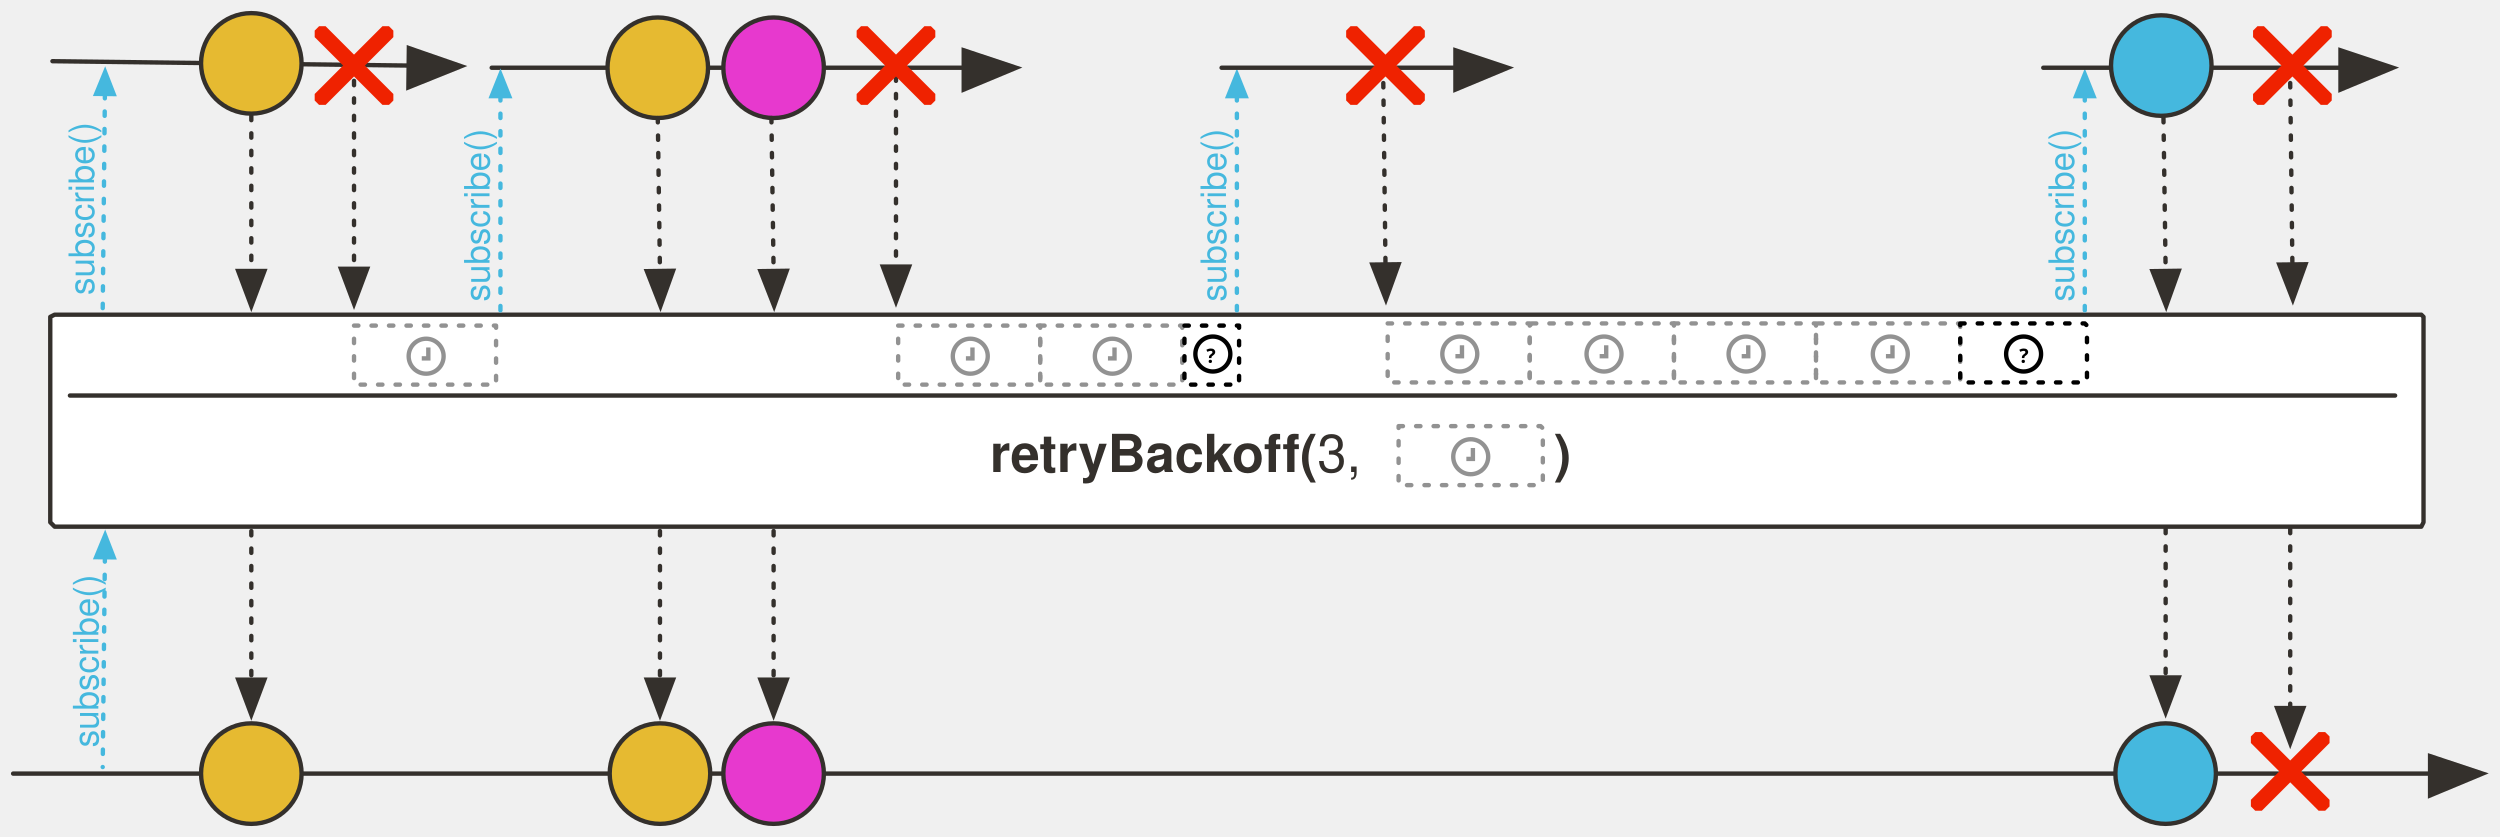
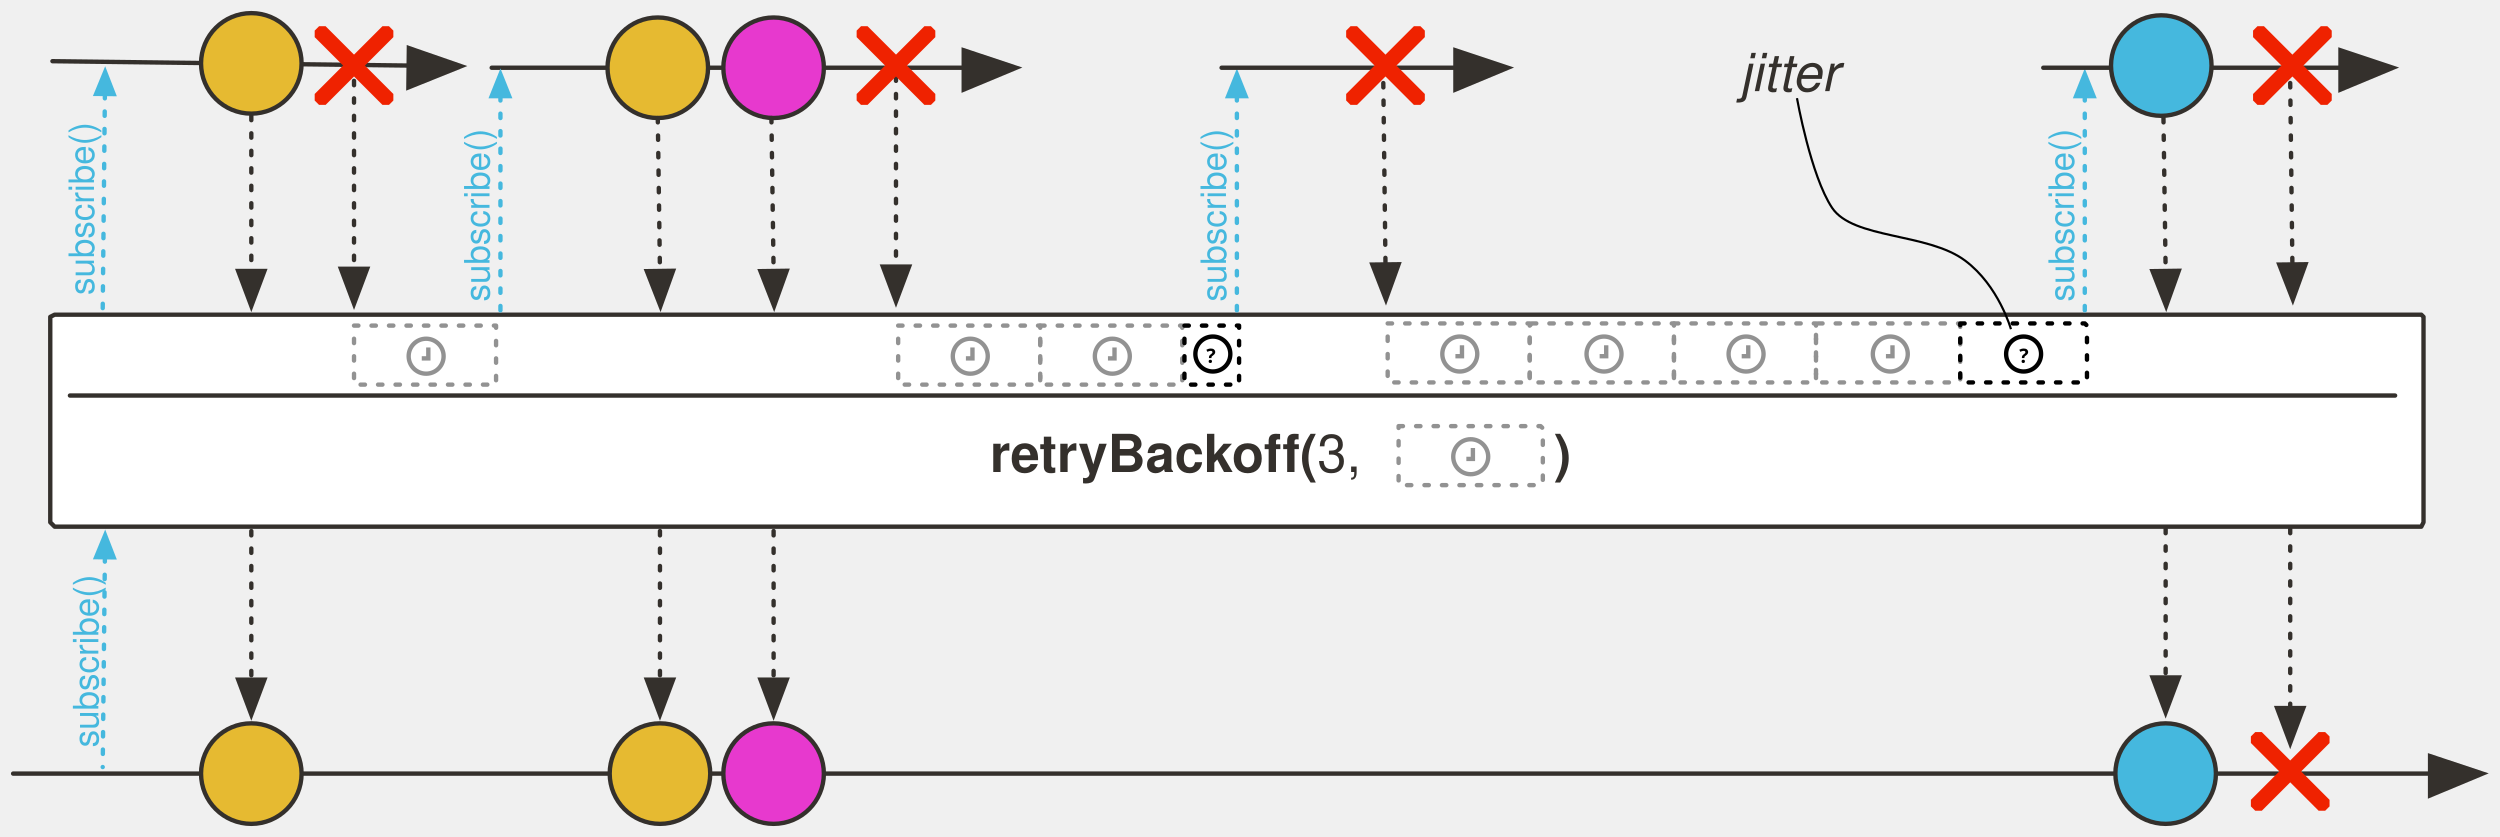
<svg xmlns="http://www.w3.org/2000/svg" version="1.1" viewBox="15 81 1144 383" width="1144" height="383" id="svg233">
  <defs id="defs28">
    <marker orient="auto" refY="0" refX="0" id="marker6339" overflow="visible">
      <path id="path6337" d="M11 4L-1 0l12-4c-2 2-2 6 0 8z" fill="#34302c" fill-opacity="1" fill-rule="evenodd" stroke="#34302c" stroke-width="1" stroke-linejoin="round" stroke-opacity="1" />
    </marker>
    <marker orient="auto" refY="0" refX="0" id="marker6182" overflow="visible">
      <path id="path6180" d="M11 4L-1 0l12-4c-2 2-2 6 0 8z" fill="#34302c" fill-opacity="1" fill-rule="evenodd" stroke="#34302c" stroke-width="1" stroke-linejoin="round" stroke-opacity="1" />
    </marker>
    <marker id="marker5839" refX="0" refY="0" orient="auto" overflow="visible">
      <path d="M-11-4L1 0l-12 4c2-2 2-6 0-8z" id="path5837" fill="#34302c" fill-opacity="1" fill-rule="evenodd" stroke="#34302c" stroke-width="1" stroke-linejoin="round" stroke-opacity="1" />
    </marker>
    <marker id="marker5700" refX="0" refY="0" orient="auto" overflow="visible">
      <path d="M11 4L-1 0l12-4c-2 2-2 6 0 8z" id="path5698" fill="#34302c" fill-opacity="1" fill-rule="evenodd" stroke="#34302c" stroke-width="1" stroke-linejoin="round" stroke-opacity="1" />
    </marker>
    <marker orient="auto" refY="0" refX="0" id="marker4869" overflow="visible">
      <path id="path4867" d="M11 4L-1 0l12-4c-2 2-2 6 0 8z" fill="#34302c" fill-opacity="1" fill-rule="evenodd" stroke="#34302c" stroke-width="1" stroke-linejoin="round" stroke-opacity="1" />
    </marker>
    <marker id="marker4724" refX="0" refY="0" orient="auto" overflow="visible">
      <path d="M11 4L-1 0l12-4c-2 2-2 6 0 8z" id="path4722" fill="#34302c" fill-opacity="1" fill-rule="evenodd" stroke="#34302c" stroke-width="1" stroke-linejoin="round" stroke-opacity="1" />
    </marker>
    <marker id="marker4551" refX="0" refY="0" orient="auto" overflow="visible">
      <path d="M11 4L-1 0l12-4c-2 2-2 6 0 8z" id="path4549" fill="#34302c" fill-opacity="1" fill-rule="evenodd" stroke="#34302c" stroke-width="1" stroke-linejoin="round" stroke-opacity="1" />
    </marker>
    <marker id="marker4174" refX="0" refY="0" orient="auto" overflow="visible">
      <path d="M-11-4L1 0l-12 4c2-2 2-6 0-8z" id="path4172" fill="#34302c" fill-opacity="1" fill-rule="evenodd" stroke="#34302c" stroke-width="1" stroke-linejoin="round" stroke-opacity="1" />
    </marker>
    <marker id="marker4053" refX="0" refY="0" orient="auto" overflow="visible">
      <path d="M11 4L-1 0l12-4c-2 2-2 6 0 8z" id="path4051" fill="#34302c" fill-opacity="1" fill-rule="evenodd" stroke="#34302c" stroke-width="1" stroke-linejoin="round" stroke-opacity="1" />
    </marker>
    <marker orient="auto" refY="0" refX="0" id="marker3833" overflow="visible">
      <path id="path3831" d="M11 4L-1 0l12-4c-2 2-2 6 0 8z" fill="#34302c" fill-opacity="1" fill-rule="evenodd" stroke="#34302c" stroke-width="1" stroke-linejoin="round" stroke-opacity="1" />
    </marker>
    <marker orient="auto" refY="0" refX="0" id="marker2552" overflow="visible">
      <path id="path2550" d="M11 4L-1 0l12-4c-2 2-2 6 0 8z" fill="#34302c" fill-opacity="1" fill-rule="evenodd" stroke="#34302c" stroke-width="1" stroke-linejoin="round" stroke-opacity="1" />
    </marker>
    <marker id="marker1613" refX="0" refY="0" orient="auto" overflow="visible">
      <path d="M11 4L-1 0l12-4c-2 2-2 6 0 8z" id="path1611" fill="#34302c" fill-opacity="1" fill-rule="evenodd" stroke="#34302c" stroke-width="1" stroke-linejoin="round" stroke-opacity="1" />
    </marker>
    <marker orient="auto" refY="0" refX="0" id="Arrow2Lstart" overflow="visible">
      <path id="path1151" d="M11 4L-1 0l12-4c-2 2-2 6 0 8z" fill="#34302c" fill-opacity="1" fill-rule="evenodd" stroke="#34302c" stroke-width="1" stroke-linejoin="round" stroke-opacity="1" />
    </marker>
    <marker orient="auto" refY="0" refX="0" id="Arrow2Lend" overflow="visible">
      <path id="path1154" d="M-11-4L1 0l-12 4c2-2 2-6 0-8z" fill="#34302c" fill-opacity="1" fill-rule="evenodd" stroke="#34302c" stroke-width="1" stroke-linejoin="round" stroke-opacity="1" />
    </marker>
    <marker orient="auto" overflow="visible" markerUnits="strokeWidth" id="FilledArrow_Marker" stroke-miterlimit="10" viewBox="-1 -6 14 12" markerWidth="14" markerHeight="12" color="#34302c" stroke-linejoin="miter">
      <g id="g4">
        <path d="M12 0L0-4v9z" id="path2" fill="currentColor" stroke="currentColor" stroke-width="1" />
      </g>
    </marker>
    <marker orient="auto" overflow="visible" markerUnits="strokeWidth" id="specialArrowMarker" stroke-miterlimit="10" viewBox="-1 -6 14 12" markerWidth="14" markerHeight="12" color="#e739ce" stroke-linejoin="miter">
      <g id="g8">
        <path d="M12 0L0-4v9z" id="path6" fill="currentColor" stroke="currentColor" stroke-width="1" />
      </g>
    </marker>
    <font-face font-family="'Tahoma','Nimbus Sans L'" font-size="24" panose-1="2 11 9 2 3 0 4 2 2 3" units-per-em="1000" underline-position="-75" underline-thickness="50" slope="0" x-height="501" cap-height="682" ascent="923" descent="-235" font-weight="700" id="font-face7" stemv="0" stemh="0" accent-height="0" ideographic="0" alphabetic="0" mathematical="0" hanging="0" v-ideographic="0" v-alphabetic="0" v-mathematical="0" v-hanging="0" strikethrough-position="0" strikethrough-thickness="0" overline-position="0" overline-thickness="0">
      <font-face-src>
        <font-face-name name="Tahoma-Bold" />
      </font-face-src>
    </font-face>
    <marker orient="auto" overflow="visible" markerUnits="strokeWidth" id="FilledArrow_Marker_2" stroke-miterlimit="10" viewBox="-1 -5 11 10" markerWidth="11" markerHeight="10" color="#34302c" stroke-linejoin="miter">
      <g id="g11">
        <path d="M8 0L0-3v6z" id="path9" fill="currentColor" stroke="currentColor" stroke-width="1" />
      </g>
    </marker>
    <marker orient="auto" overflow="visible" markerUnits="strokeWidth" id="FilledArrow_Marker_3" stroke-miterlimit="10" viewBox="-6 -3 7 6" markerWidth="7" markerHeight="6" color="#45b8de" stroke-linejoin="miter">
      <g id="g16">
        <path d="M-5 0l5 2v-4z" id="path14" fill="currentColor" stroke="currentColor" stroke-width="1" />
      </g>
    </marker>
    <font-face font-family="'Tahoma','Nimbus Sans L'" font-size="16" panose-1="2 11 5 2 2 1 4 2 2 3" units-per-em="1000" underline-position="-75" underline-thickness="50" slope="0" x-height="450" cap-height="687" ascent="918" descent="-230" font-weight="400" id="font-face19" stemv="0" stemh="0" accent-height="0" ideographic="0" alphabetic="0" mathematical="0" hanging="0" v-ideographic="0" v-alphabetic="0" v-mathematical="0" v-hanging="0" strikethrough-position="0" strikethrough-thickness="0" overline-position="0" overline-thickness="0">
      <font-face-src>
        <font-face-name name="Tahoma" />
      </font-face-src>
    </font-face>
    <marker orient="auto" overflow="visible" markerUnits="strokeWidth" id="FilledArrow_Marker_4" stroke-miterlimit="10" viewBox="-6 -3 7 6" markerWidth="7" markerHeight="6" color="#34302c" stroke-linejoin="miter">
      <g id="g23">
        <path d="M-5 0l5 2v-4z" id="path21" fill="currentColor" stroke="currentColor" stroke-width="1" />
      </g>
    </marker>
    <font-face font-family="'Tahoma','Nimbus Sans L'" font-size="16" panose-1="2 11 9 2 3 0 4 2 2 3" units-per-em="1000" underline-position="-75" underline-thickness="50" slope="0" x-height="501" cap-height="682" ascent="923" descent="-235" font-weight="700" id="font-face26" stemv="0" stemh="0" accent-height="0" ideographic="0" alphabetic="0" mathematical="0" hanging="0" v-ideographic="0" v-alphabetic="0" v-mathematical="0" v-hanging="0" strikethrough-position="0" strikethrough-thickness="0" overline-position="0" overline-thickness="0">
      <font-face-src>
        <font-face-name name="Tahoma-Bold" />
      </font-face-src>
    </font-face>
    <marker orient="auto" overflow="visible" markerUnits="strokeWidth" id="specialArrowMarker-3" stroke-miterlimit="10" viewBox="-1 -6 14 12" markerWidth="14" markerHeight="12" color="#6cb33e" stroke-linejoin="miter">
      <g id="g8-6">
        <path d="M12 0L0-4v9z" id="path6-7" fill="currentColor" stroke="currentColor" stroke-width="1" />
      </g>
    </marker>
    <marker orient="auto" overflow="visible" markerUnits="strokeWidth" id="FilledArrow_Marker_2-3" stroke-miterlimit="10" viewBox="-1 -5 11 10" markerWidth="11" markerHeight="10" color="#34302c" stroke-linejoin="miter">
      <g id="g11-6">
        <path d="M8 0L0-3v6z" id="path9-7" fill="currentColor" stroke="currentColor" stroke-width="1" />
      </g>
    </marker>
  </defs>
  <path id="line36" d="M39 109l163 2" fill="none" fill-opacity="1" stroke="#34302c" stroke-width="2" stroke-linecap="round" stroke-linejoin="round" stroke-dasharray="none" stroke-opacity="1" marker-end="url(#FilledArrow_Marker)" />
  <path d="M40 225h1083l1 1v94l-1 2H40l-2-2v-94l2-1z" id="path41" fill="#fff" fill-opacity="1" stroke="#34302c" stroke-width="2" stroke-linecap="round" stroke-linejoin="round" stroke-dasharray="none" stroke-opacity="1" />
  <circle id="ellipse58" cy="110" cx="130" r="23" fill="#e6ba31" fill-opacity="1" stroke="#34302c" stroke-width="2" stroke-linecap="round" stroke-linejoin="round" stroke-dasharray="none" stroke-opacity="1" />
  <path id="line61" d="M130 134v71" fill="none" fill-opacity="1" stroke="#34302c" stroke-width="2" stroke-linecap="round" stroke-linejoin="round" stroke-dasharray="2,6" stroke-opacity="1" marker-end="url(#FilledArrow_Marker_2)" />
  <path id="line82" d="M63 124l-1 99" fill="none" fill-opacity="1" stroke="#45b8de" stroke-width="2" stroke-linecap="round" stroke-linejoin="round" stroke-dasharray="2,6" stroke-opacity="1" marker-start="url(#FilledArrow_Marker_3)" />
  <text id="text89" transform="rotate(-90)" x="-217" y="43" fill="#45b8de" fill-opacity="1" stroke="none" stroke-dasharray="none" stroke-opacity="1">
    <tspan id="tspan87" y="58" x="-216" font-weight="400" font-size="16" font-family="Tahoma,'Nimbus Sans L'" fill="#45b8de">subscribe()</tspan>
  </text>
  <path id="line95" d="M130 324v68" fill="none" fill-opacity="1" stroke="#34302c" stroke-width="2" stroke-linecap="round" stroke-linejoin="round" stroke-dasharray="2,6" stroke-opacity="1" marker-end="url(#FilledArrow_Marker_2)" />
  <path id="line101" d="M21 435h1106" fill="none" fill-opacity="1" stroke="#34302c" stroke-width="2" stroke-linecap="round" stroke-linejoin="round" stroke-dasharray="none" stroke-opacity="1" marker-end="url(#FilledArrow_Marker)" />
  <circle id="ellipse106" cy="435" cx="130" r="23" fill="#e6ba31" fill-opacity="1" stroke="#34302c" stroke-width="2" stroke-linecap="round" stroke-linejoin="round" stroke-dasharray="none" stroke-opacity="1" />
  <circle id="ellipse121" cy="435" cx="317" r="23" fill="#e6ba31" fill-opacity="1" stroke="#34302c" stroke-width="2" stroke-linecap="round" stroke-linejoin="round" stroke-dasharray="none" stroke-opacity="1" />
  <path id="line129" d="M317 324v68" fill="none" fill-opacity="1" stroke="#34302c" stroke-width="2" stroke-linecap="round" stroke-linejoin="round" stroke-dasharray="2,6" stroke-opacity="1" marker-end="url(#FilledArrow_Marker_2)" />
  <path id="line136" d="M240 112h216" fill="none" fill-opacity="1" stroke="#34302c" stroke-width="2" stroke-linecap="round" stroke-linejoin="round" stroke-dasharray="none" stroke-opacity="1" marker-end="url(#FilledArrow_Marker)" />
  <circle id="ellipse146" cy="112" cx="316" r="23" fill="#e6ba31" fill-opacity="1" stroke="#34302c" stroke-width="2" stroke-linecap="round" stroke-linejoin="round" stroke-dasharray="none" stroke-opacity="1" />
  <path id="line155" d="M244 125v98" fill="none" fill-opacity="1" stroke="#45b8de" stroke-width="2" stroke-linecap="round" stroke-linejoin="round" stroke-dasharray="2,6" stroke-opacity="1" marker-start="url(#FilledArrow_Marker_3)" />
  <text id="text160" transform="rotate(-90)" x="-219" y="224" fill="#45b8de" fill-opacity="1" stroke="none" stroke-dasharray="none" stroke-opacity="1">
    <tspan id="tspan158" y="239" x="-219" font-weight="400" font-size="16" font-family="Tahoma,'Nimbus Sans L'" fill="#45b8de">subscribe()</tspan>
  </text>
  <path id="line168" d="M316 135l1 70" fill="none" fill-opacity="1" stroke="#34302c" stroke-width="2" stroke-linecap="round" stroke-linejoin="round" stroke-dasharray="2,6" stroke-opacity="1" marker-end="url(#FilledArrow_Marker_2)" />
  <path id="line183" d="M425 116v87" fill="none" fill-opacity="1" stroke="#34302c" stroke-width="2" stroke-linecap="round" stroke-linejoin="round" stroke-dasharray="2,6" stroke-opacity="1" marker-end="url(#FilledArrow_Marker_2)" />
  <path id="line189" d="M177 118v86" fill="none" fill-opacity="1" stroke="#34302c" stroke-width="2" stroke-linecap="round" stroke-linejoin="round" stroke-dasharray="2,6" stroke-opacity="1" marker-end="url(#FilledArrow_Marker_2)" />
  <path id="line997" d="M581 125v98" fill="none" fill-opacity="1" stroke="#45b8de" stroke-width="2" stroke-linecap="round" stroke-linejoin="round" stroke-dasharray="2,6" stroke-opacity="1" marker-start="url(#FilledArrow_Marker_3)" />
  <text y="561" x="-219" transform="rotate(-90)" id="text1001" fill="#45b8de" fill-opacity="1" stroke="none" stroke-dasharray="none" stroke-opacity="1">
    <tspan font-size="16" font-weight="400" x="-219" y="576" id="tspan999" font-family="Tahoma,'Nimbus Sans L'" fill="#45b8de">subscribe()</tspan>
  </text>
  <path id="line1009" d="M574 112h107" fill="none" fill-opacity="1" stroke="#34302c" stroke-width="2" stroke-linecap="round" stroke-linejoin="round" stroke-dasharray="none" stroke-opacity="1" marker-end="url(#FilledArrow_Marker)" />
  <path id="line1015" d="M648 119l1 83" fill="none" fill-opacity="1" stroke="#34302c" stroke-width="2" stroke-linecap="round" stroke-linejoin="round" stroke-dasharray="2,6" stroke-opacity="1" marker-end="url(#FilledArrow_Marker_2)" />
  <path id="line1027" d="M63 336l-1 96" fill="none" fill-opacity="1" stroke="#45b8de" stroke-width="2" stroke-linecap="round" stroke-linejoin="round" stroke-dasharray="2,6" stroke-opacity="1" marker-start="url(#FilledArrow_Marker_3)" />
  <text y="45" x="-424" transform="rotate(-90)" id="text1031" fill="#45b8de" fill-opacity="1" stroke="none" stroke-dasharray="none" stroke-opacity="1">
    <tspan font-size="16" font-weight="400" x="-423" y="60" id="tspan1029" font-family="Tahoma,'Nimbus Sans L'" fill="#45b8de">subscribe()</tspan>
  </text>
  <circle cx="369" cy="435" id="ellipse1022" r="23" fill="#e739ce" fill-opacity="1" stroke="#34302c" stroke-width="2" stroke-linecap="round" stroke-linejoin="round" stroke-dasharray="none" stroke-opacity="1" />
  <path id="line1024" d="M369 324v68" fill="none" fill-opacity="1" stroke="#34302c" stroke-width="2" stroke-linecap="round" stroke-linejoin="round" stroke-dasharray="2,6" stroke-opacity="1" marker-end="url(#FilledArrow_Marker_2)" />
  <circle cx="369" cy="112" id="ellipse1028" r="23" fill="#e739ce" fill-opacity="1" stroke="#34302c" stroke-width="2" stroke-linecap="round" stroke-linejoin="round" stroke-dasharray="none" stroke-opacity="1" />
  <path id="line1030" d="M368 135l1 70" fill="none" fill-opacity="1" stroke="#34302c" stroke-width="2" stroke-linecap="round" stroke-linejoin="round" stroke-dasharray="2,6" stroke-opacity="1" marker-end="url(#FilledArrow_Marker_2)" />
  <g id="g1029" transform="translate(5 5)" fill="#ef2200" fill-opacity="1" stroke="none" stroke-dasharray="none" stroke-opacity="1">
    <path id="path65-6" d="M190 122l-2 2h-3l-31-31v-3l2-2h3l31 31z" />
    <path id="path68-0" d="M188 88l2 2v3l-31 31h-3l-2-2v-3l31-31z" />
  </g>
  <g id="g1035" transform="translate(253 5)" fill="#ef2200" fill-opacity="1" stroke="none" stroke-dasharray="none" stroke-opacity="1">
    <path d="M190 122l-2 2h-3l-31-31v-3l2-2h3l31 31z" id="path1031" />
    <path d="M188 88l2 2v3l-31 31h-3l-2-2v-3l31-31z" id="path1033" />
  </g>
  <g transform="translate(477 5)" id="g3799" fill="#ef2200" fill-opacity="1" stroke="none" stroke-dasharray="none" stroke-opacity="1">
    <path id="path3795" d="M190 122l-2 2h-3l-31-31v-3l2-2h3l31 31z" />
    <path id="path3797" d="M188 88l2 2v3l-31 31h-3l-2-2v-3l31-31z" />
  </g>
  <path id="line7172" d="M969 125v98" fill="none" fill-opacity="1" stroke="#45b8de" stroke-width="2" stroke-linecap="round" stroke-linejoin="round" stroke-dasharray="2,6" stroke-opacity="1" marker-start="url(#FilledArrow_Marker_3)" />
  <text id="text7176" transform="rotate(-90)" x="-219" y="949" fill="#45b8de" fill-opacity="1" stroke="none" stroke-dasharray="none" stroke-opacity="1">
    <tspan id="tspan7174" y="964" x="-219" font-weight="400" font-size="16" font-family="Tahoma,'Nimbus Sans L'" fill="#45b8de">subscribe()</tspan>
  </text>
  <path id="line7184" d="M950 112h136" fill="none" fill-opacity="1" stroke="#34302c" stroke-width="2" stroke-linecap="round" stroke-linejoin="round" stroke-dasharray="none" stroke-opacity="1" marker-end="url(#FilledArrow_Marker)" />
  <path id="line7186" d="M1063 119l1 83" fill="none" fill-opacity="1" stroke="#34302c" stroke-width="2" stroke-linecap="round" stroke-linejoin="round" stroke-dasharray="2,6" stroke-opacity="1" marker-end="url(#FilledArrow_Marker_2)" />
  <g id="g7192" transform="translate(892 5)" fill="#ef2200" fill-opacity="1" stroke="none" stroke-dasharray="none" stroke-opacity="1">
    <path d="M190 122l-2 2h-3l-31-31v-3l2-2h3l31 31z" id="path7188" />
    <path d="M188 88l2 2v3l-31 31h-3l-2-2v-3l31-31z" id="path7190" />
  </g>
  <g transform="translate(891 328)" id="g7198" fill="#ef2200" fill-opacity="1" stroke="none" stroke-dasharray="none" stroke-opacity="1">
    <path id="path7194" d="M190 122l-2 2h-3l-31-31v-3l2-2h3l31 31z" />
    <path id="path7196" d="M188 88l2 2v3l-31 31h-3l-2-2v-3l31-31z" />
  </g>
  <path id="line7200" d="M1063 323v82" fill="none" fill-opacity="1" stroke="#34302c" stroke-width="2" stroke-linecap="round" stroke-linejoin="round" stroke-dasharray="2,6" stroke-opacity="1" marker-end="url(#FilledArrow_Marker_2)" />
  <path d="M177 230h65v27h-65v-26z" id="path183" fill="none" fill-opacity="1" stroke="#929292" stroke-width="2" stroke-linecap="round" stroke-linejoin="round" stroke-dasharray="2,6" stroke-opacity="1" />
  <g transform="translate(113 24)" id="g21906-4" stroke="#929292" stroke-opacity="1" fill="none" stroke-width="2" stroke-miterlimit="4" stroke-dasharray="none">
    <circle r="8" cy="220" cx="97" id="path21883-1" opacity="1" fill-opacity="1" stroke-linecap="round" stroke-linejoin="round" stroke-dashoffset="0" />
    <path id="path21885-79" d="M98 216v5h-3v0" fill-rule="evenodd" stroke-linecap="butt" stroke-linejoin="miter" />
  </g>
  <path id="path67786" d="M426 230h65v27h-65v-26z" fill="none" fill-opacity="1" stroke="#929292" stroke-width="2" stroke-linecap="round" stroke-linejoin="round" stroke-dasharray="2,6" stroke-opacity="1" />
  <g id="g67792" transform="translate(362 24)" stroke="#929292" stroke-opacity="1" fill="none" stroke-width="2" stroke-miterlimit="4" stroke-dasharray="none">
    <circle id="circle67788" cx="97" cy="220" r="8" opacity="1" fill-opacity="1" stroke-linecap="round" stroke-linejoin="round" stroke-dashoffset="0" />
    <path d="M98 216v5h-3v0" id="path67790" fill-rule="evenodd" stroke-linecap="butt" stroke-linejoin="miter" />
  </g>
  <path d="M491 230h65v27h-65v-26z" id="path67794" fill="none" fill-opacity="1" stroke="#929292" stroke-width="2" stroke-linecap="round" stroke-linejoin="round" stroke-dasharray="2,6" stroke-opacity="1" />
  <g transform="translate(427 24)" id="g67800" stroke="#929292" stroke-opacity="1" fill="none" stroke-width="2" stroke-miterlimit="4" stroke-dasharray="none">
    <circle r="8" cy="220" cx="97" id="circle67796" opacity="1" fill-opacity="1" stroke-linecap="round" stroke-linejoin="round" stroke-dashoffset="0" />
    <path id="path67798" d="M98 216v5h-3v0" fill-rule="evenodd" stroke-linecap="butt" stroke-linejoin="miter" />
  </g>
  <path d="M650 229h65v27h-65v-26z" id="path67802" fill="none" fill-opacity="1" stroke="#929292" stroke-width="2" stroke-linecap="round" stroke-linejoin="round" stroke-dasharray="2,6" stroke-opacity="1" />
  <g transform="translate(586 23)" id="g67808" stroke="#929292" stroke-opacity="1" fill="none" stroke-width="2" stroke-miterlimit="4" stroke-dasharray="none">
    <circle r="8" cy="220" cx="97" id="circle67804" opacity="1" fill-opacity="1" stroke-linecap="round" stroke-linejoin="round" stroke-dashoffset="0" />
    <path id="path67806" d="M98 216v5h-3v0" fill-rule="evenodd" stroke-linecap="butt" stroke-linejoin="miter" />
  </g>
  <path id="path67810" d="M716 229h65v27h-65l-1-1v-25z" fill="none" fill-opacity="1" stroke="#929292" stroke-width="2" stroke-linecap="round" stroke-linejoin="round" stroke-dasharray="2,6" stroke-opacity="1" />
  <g id="g67816" transform="translate(652 23)" stroke="#929292" stroke-opacity="1" fill="none" stroke-width="2" stroke-miterlimit="4" stroke-dasharray="none">
    <circle id="circle67812" cx="97" cy="220" r="8" opacity="1" fill-opacity="1" stroke-linecap="round" stroke-linejoin="round" stroke-dashoffset="0" />
    <path d="M98 216v5h-3v0" id="path67814" fill-rule="evenodd" stroke-linecap="butt" stroke-linejoin="miter" />
  </g>
  <path id="path67818" d="M781 229h65v27h-65v-26z" fill="none" fill-opacity="1" stroke="#929292" stroke-width="2" stroke-linecap="round" stroke-linejoin="round" stroke-dasharray="2,6" stroke-opacity="1" />
  <g id="g67824" transform="translate(717 23)" stroke="#929292" stroke-opacity="1" fill="none" stroke-width="2" stroke-miterlimit="4" stroke-dasharray="none">
    <circle id="circle67820" cx="97" cy="220" r="8" opacity="1" fill-opacity="1" stroke-linecap="round" stroke-linejoin="round" stroke-dashoffset="0" />
    <path d="M98 216v5h-3v0" id="path67822" fill-rule="evenodd" stroke-linecap="butt" stroke-linejoin="miter" />
  </g>
  <path d="M847 229h64l1 1v25l-1 1h-64l-1-1v-25z" id="path67826" fill="none" fill-opacity="1" stroke="#929292" stroke-width="2" stroke-linecap="round" stroke-linejoin="round" stroke-dasharray="2,6" stroke-opacity="1" />
  <g transform="translate(783 23)" id="g67832" stroke="#929292" stroke-opacity="1" fill="none" stroke-width="2" stroke-miterlimit="4" stroke-dasharray="none">
    <circle r="8" cy="220" cx="97" id="circle67828" opacity="1" fill-opacity="1" stroke-linecap="round" stroke-linejoin="round" stroke-dashoffset="0" />
    <path id="path67830" d="M98 216v5h-3v0" fill-rule="evenodd" stroke-linecap="butt" stroke-linejoin="miter" />
  </g>
  <path id="path67834" d="M557 230h25v27h-25v-26z" fill="none" fill-opacity="1" stroke="#000" stroke-width="2" stroke-linecap="round" stroke-linejoin="round" stroke-dasharray="2,6" stroke-opacity="1" />
  <path d="M912 229h57l1 1v25l-1 1h-57v-26z" id="path67836" opacity="1" fill="none" fill-opacity="1" stroke="#000" stroke-width="2" stroke-linecap="round" stroke-linejoin="round" stroke-dasharray="2,6" stroke-opacity="1" />
  <g id="g67852-0" transform="translate(844 23)" opacity="1" stroke="#000" stroke-opacity="1">
    <circle id="circle67848-5" cx="97" cy="220" r="8" opacity="1" fill="none" fill-opacity="1" stroke="#000" stroke-width="2" stroke-linecap="round" stroke-linejoin="round" stroke-miterlimit="4" stroke-dasharray="none" stroke-dashoffset="0" stroke-opacity="1" />
  </g>
  <text style="-inkscape-font-specification:'sans-serif, Normal';font-variant-ligatures:normal;font-variant-caps:normal;font-variant-numeric:normal;font-feature-settings:normal;text-align:start" y="225" x="690" id="text67869-2" font-style="normal" font-variant="normal" font-weight="400" font-stretch="normal" font-size="9" font-family="sans-serif" writing-mode="lr-tb" text-anchor="start" fill="#000" fill-opacity="1" stroke="none" stroke-dasharray="none" stroke-opacity="1">
    <tspan style="-inkscape-font-specification:'sans-serif, Normal';font-variant-ligatures:normal;font-variant-caps:normal;font-variant-numeric:normal;font-feature-settings:normal;text-align:start" id="tspan67867-9" y="247" x="939" font-weight="700" font-size="9" font-style="normal" font-variant="normal" font-stretch="normal" font-family="sans-serif" writing-mode="lr-tb" text-anchor="start" fill="#000" fill-opacity="1">?</tspan>
  </text>
  <g id="g67852-0-9" transform="translate(473 23)" opacity="1" stroke="#000" stroke-opacity="1" fill="none">
    <circle id="circle67848-5-8" cx="97" cy="220" r="8" opacity="1" fill="none" fill-opacity="1" stroke="#000" stroke-width="2" stroke-linecap="round" stroke-linejoin="round" stroke-miterlimit="4" stroke-dasharray="none" stroke-dashoffset="0" stroke-opacity="1" />
  </g>
  <text style="-inkscape-font-specification:'sans-serif, Normal';font-variant-ligatures:normal;font-variant-caps:normal;font-variant-numeric:normal;font-feature-settings:normal;text-align:start" y="225" x="318" id="text67869-2-4" font-style="normal" font-variant="normal" font-weight="400" font-stretch="normal" font-size="9" font-family="sans-serif" writing-mode="lr-tb" text-anchor="start" fill="#000" fill-opacity="1" stroke="none" stroke-dasharray="none" stroke-opacity="1">
    <tspan style="-inkscape-font-specification:'sans-serif, Normal';font-variant-ligatures:normal;font-variant-caps:normal;font-variant-numeric:normal;font-feature-settings:normal;text-align:start" id="tspan67867-9-6" y="247" x="567" font-weight="700" font-size="9" font-style="normal" font-variant="normal" font-stretch="normal" font-family="sans-serif" writing-mode="lr-tb" text-anchor="start" fill="#000" fill-opacity="1">?</tspan>
  </text>
  <text id="text45" x="219" y="275" fill="#34302c" fill-opacity="1" stroke="none" stroke-dasharray="none" stroke-opacity="1">
    <tspan font-size="24" font-weight="700" x="468" y="297" id="tspan43" font-family="Tahoma,'Nimbus Sans L'" fill="#34302c">retryBackoff(<tspan id="tspan67838" font-weight="400">3,</tspan>
    </tspan>
  </text>
  <path id="path67840" d="M655 276h65l1 1v25l-1 1h-65v-26z" fill="none" fill-opacity="1" stroke="#929292" stroke-width="2" stroke-linecap="round" stroke-linejoin="round" stroke-dasharray="2,6" stroke-opacity="1" />
  <g id="g67846" transform="translate(591 70)" stroke="#929292" stroke-opacity="1" fill="none" stroke-width="2" stroke-miterlimit="4" stroke-dasharray="none">
    <circle id="circle67842" cx="97" cy="220" r="8" opacity="1" fill-opacity="1" stroke-linecap="round" stroke-linejoin="round" stroke-dashoffset="0" />
    <path d="M98 216v5h-3v0" id="path67844" fill-rule="evenodd" stroke-linecap="butt" stroke-linejoin="miter" />
  </g>
  <text y="275" x="477" id="text67973" fill="#34302c" fill-opacity="1" stroke="none" stroke-dasharray="none" stroke-opacity="1">
    <tspan id="tspan67971" y="297" x="726" font-weight="700" font-size="24" font-family="Tahoma,'Nimbus Sans L'" fill="#34302c">)</tspan>
  </text>
  <path d="M47 262h1064" id="line130-4" fill="none" fill-opacity="1" stroke="#34302c" stroke-width="2" stroke-linecap="round" stroke-linejoin="round" stroke-dasharray="none" stroke-opacity="1" />
  <circle r="23" id="ellipse47" cy="111" cx="1004" fill="#45b8de" fill-opacity="1" stroke="#34302c" stroke-width="2" stroke-linecap="round" stroke-linejoin="round" stroke-dasharray="none" stroke-opacity="1" />
  <path d="M1005 135l1 70" id="path68079" fill="none" fill-opacity="1" stroke="#34302c" stroke-width="2" stroke-linecap="round" stroke-linejoin="round" stroke-dasharray="2,6" stroke-opacity="1" marker-end="url(#FilledArrow_Marker_2)" />
  <circle cx="1006" cy="435" id="circle68081" r="23" fill="#45b8de" fill-opacity="1" stroke="#34302c" stroke-width="2" stroke-linecap="round" stroke-linejoin="round" stroke-dasharray="none" stroke-opacity="1" />
  <path d="M1006 323v68" id="path68083" fill="none" fill-opacity="1" stroke="#34302c" stroke-width="2" stroke-linecap="round" stroke-linejoin="round" stroke-dasharray="2,6" stroke-opacity="1" marker-end="url(#FilledArrow_Marker_2)" />
+   <text y="100.703" x="562.082" id="text49260" style="fill:#34302c;fill-opacity:1;stroke:none;stroke-dasharray:none;stroke-opacity:1">
+     <tspan id="tspan49258" y="122.703" x="811.082" font-weight="700" font-size="24" style="font-style:italic;font-weight:normal;font-size:24px;font-family:Tahoma, 'Nimbus Sans L';fill:#34302c">jitter</tspan>
+   </text>
+   <path style="fill:none;fill-rule:evenodd;stroke:#000000;stroke-width:1px;stroke-linecap:butt;stroke-linejoin:miter;stroke-opacity:1" d="m 837.292,125.925 c 0,0 6.311,35.578 16.076,50.175 9.637,14.405 43.662,11.337 60.825,24.127 15.47,11.529 21.015,31.407 21.015,31.407" id="path49262" />
</svg>
